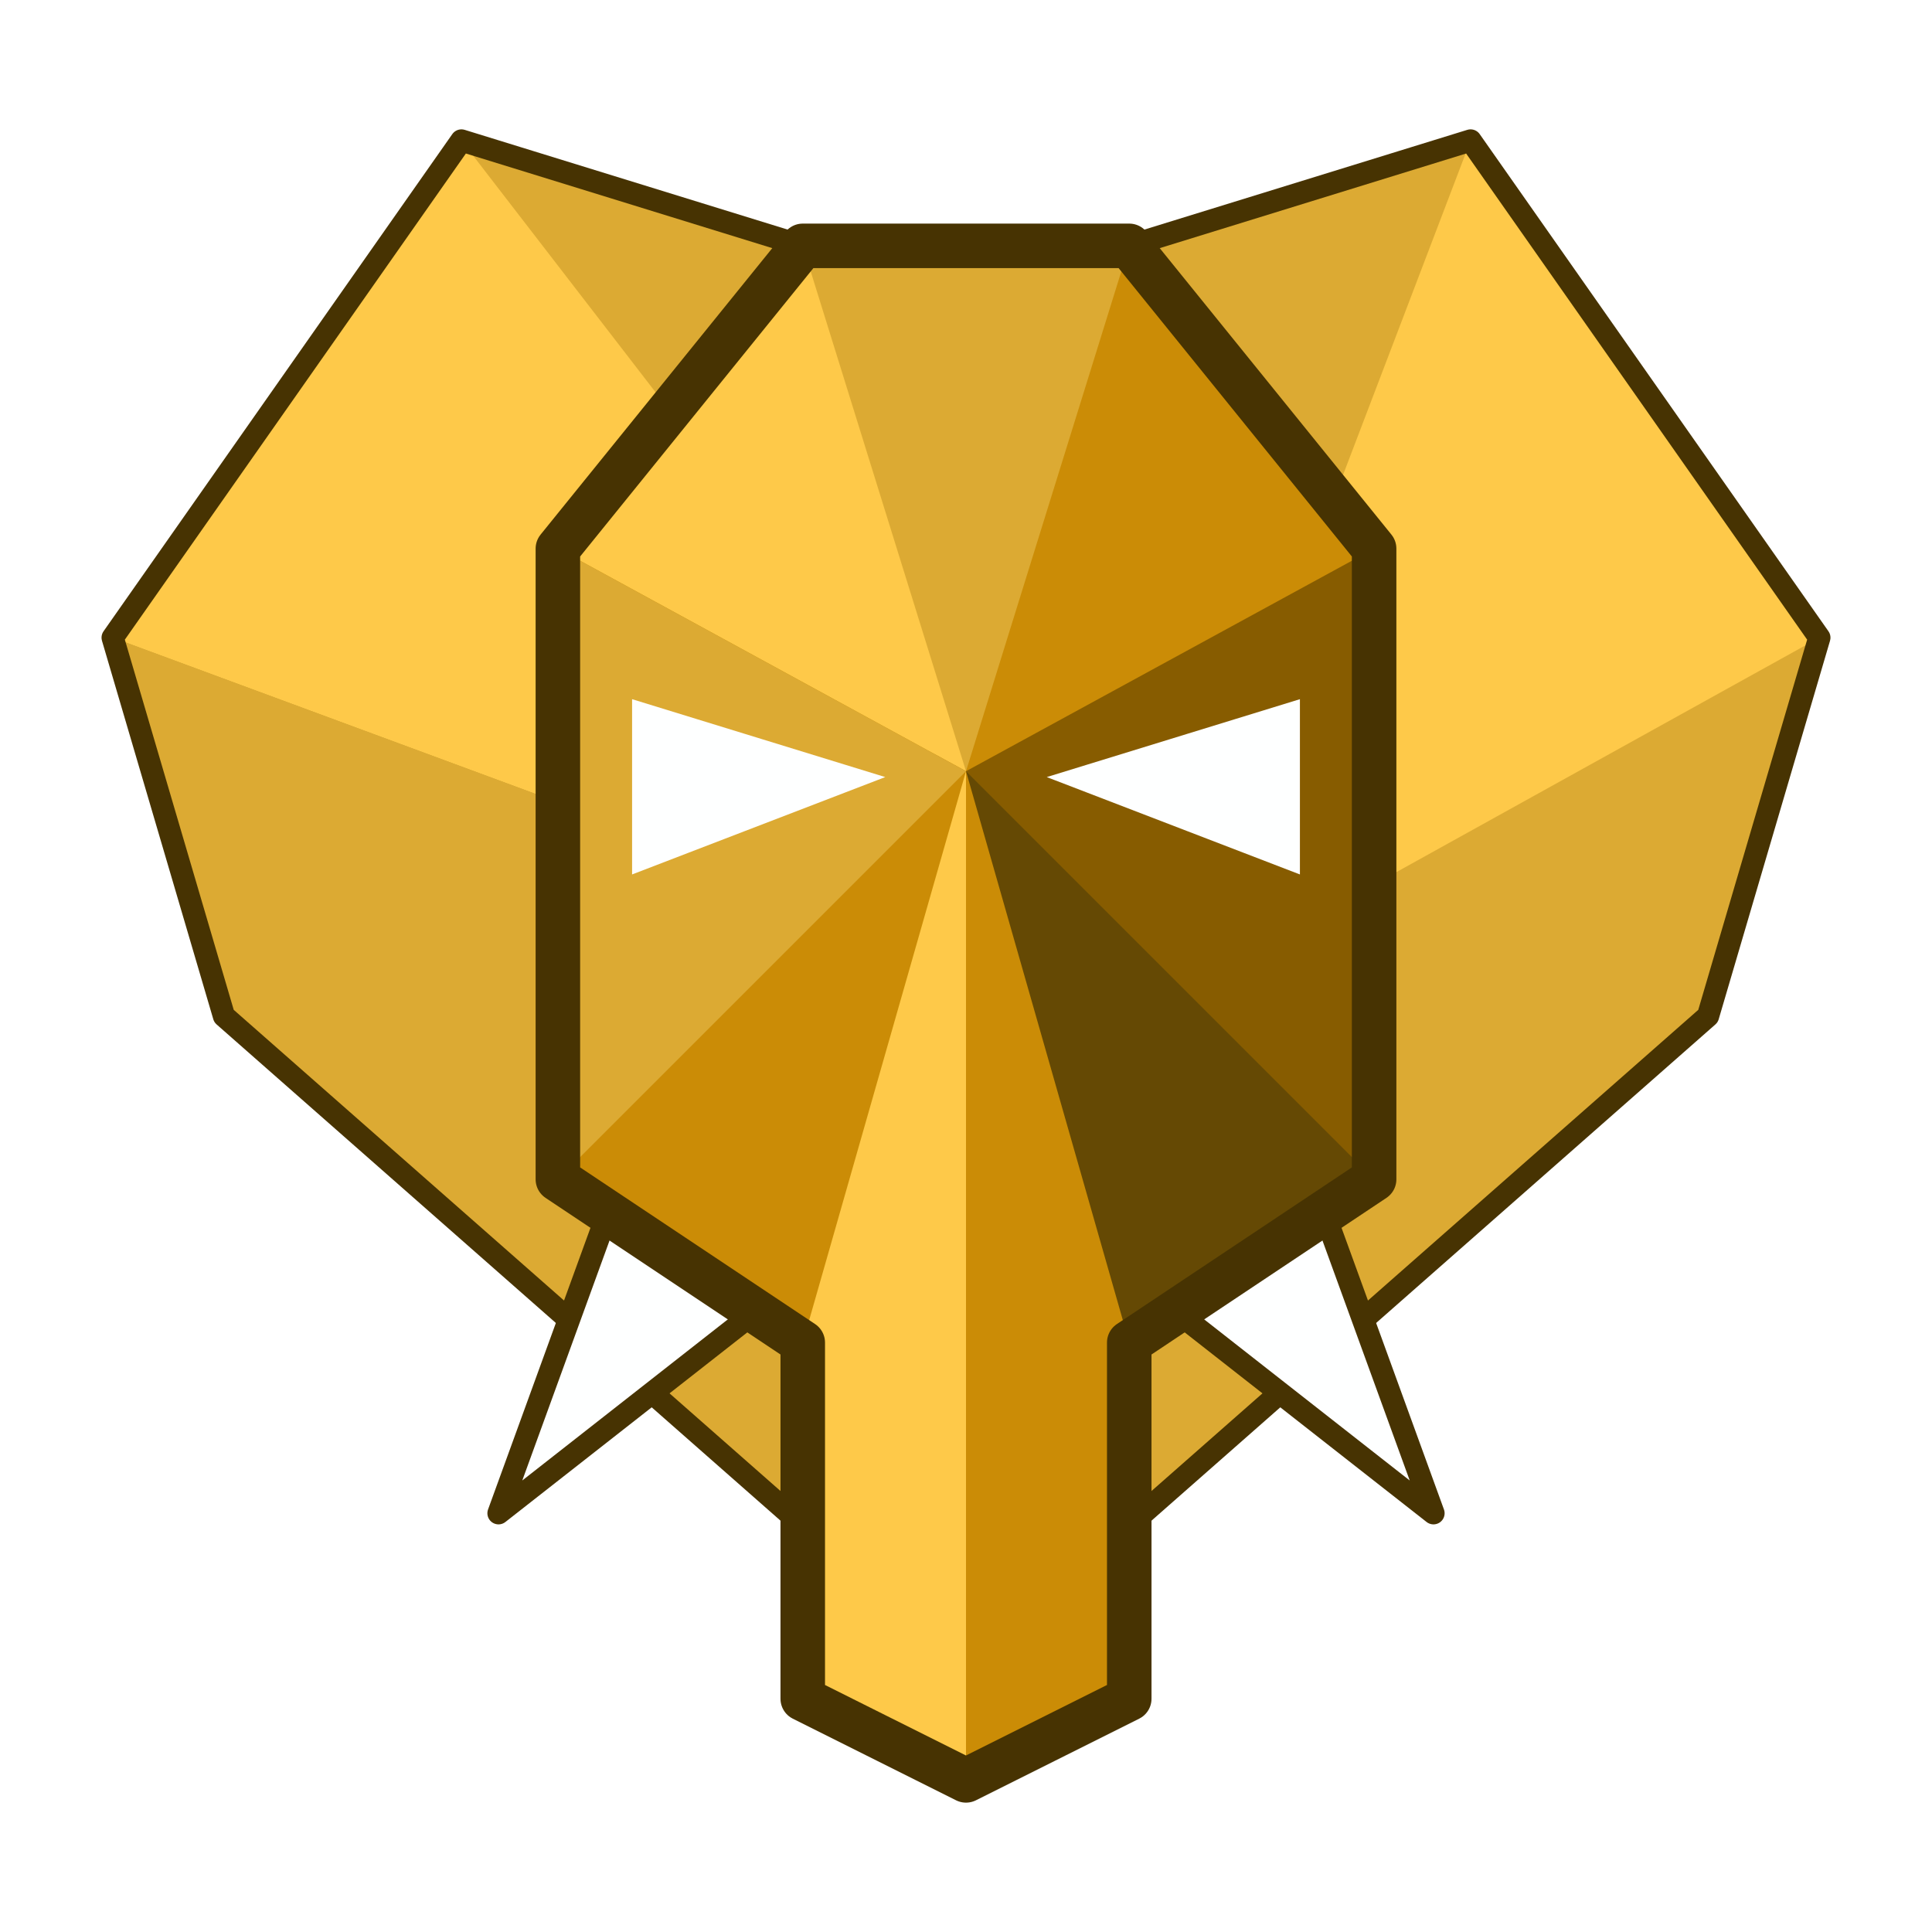
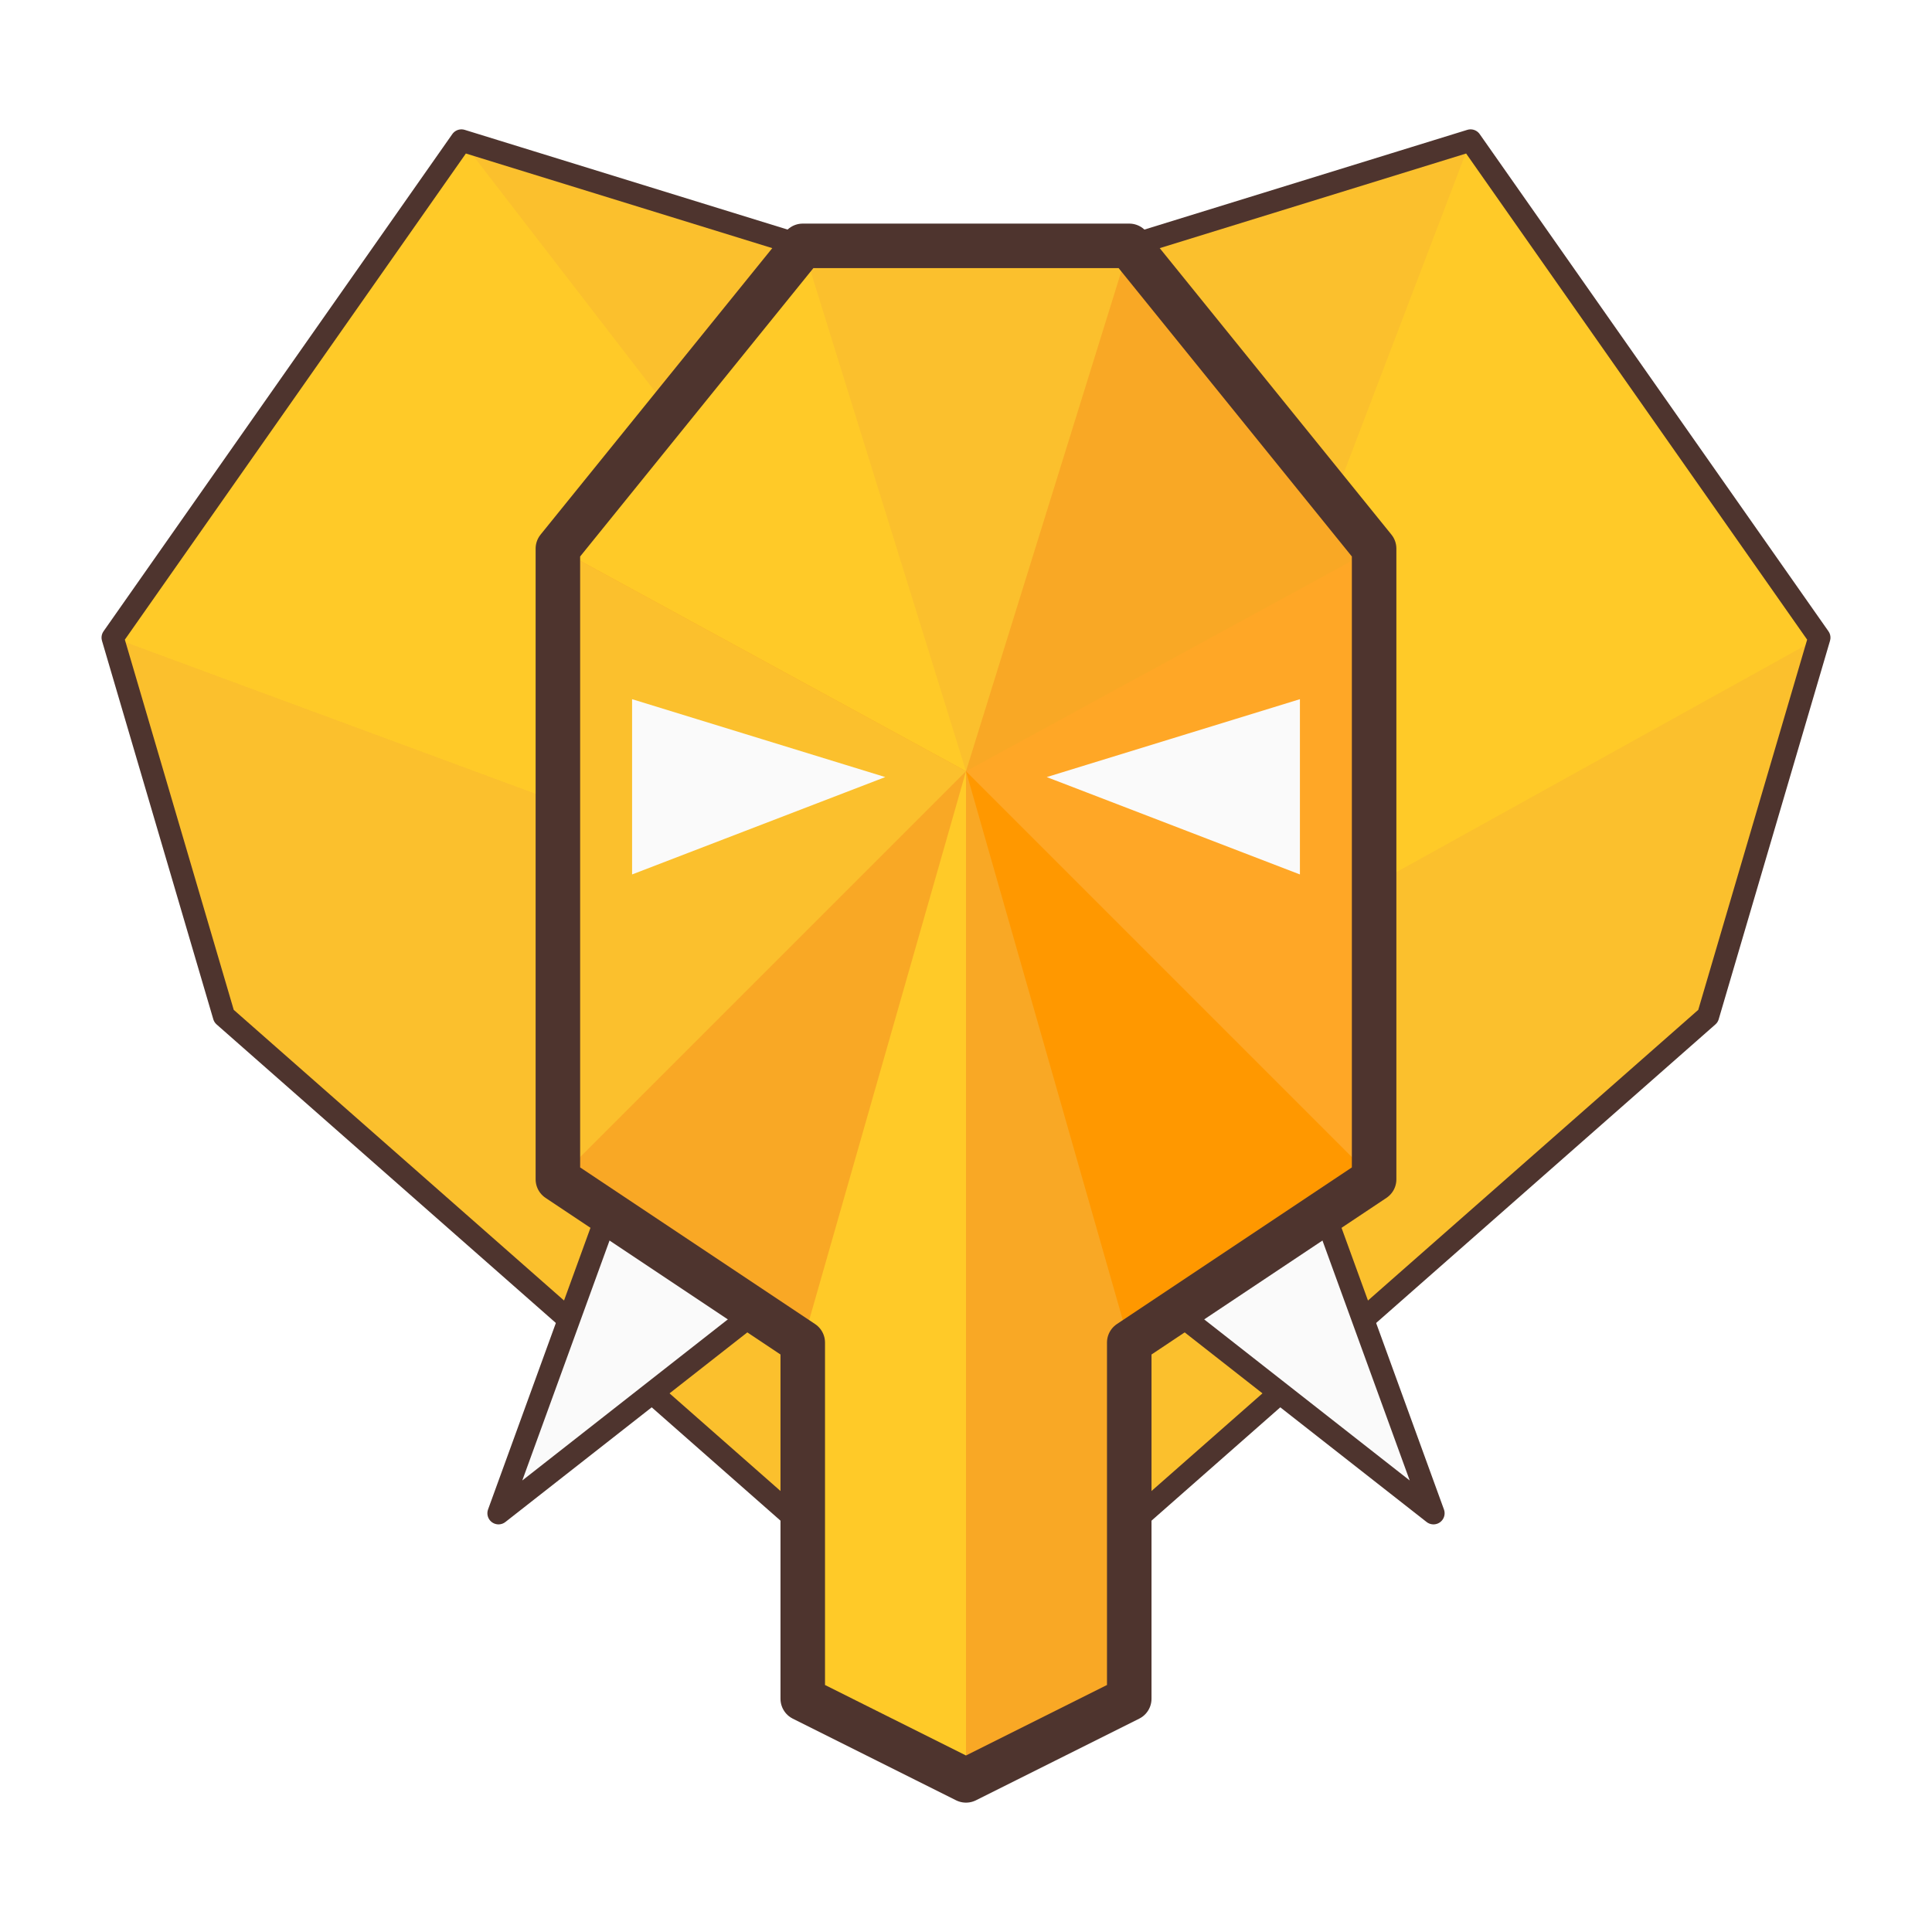
<svg xmlns="http://www.w3.org/2000/svg" xml:space="preserve" viewBox="0 0 16 16" version="1.1" id="svg1">
  <g style="stroke-width:0;shape-rendering:geometricPrecision" id="g1" transform="matrix(0.01229036,0,0,0.01229036,0.625784,0.8562285)">
    <g class="ears" id="g10">
-       <path fill="#dcaa33" d="M 100,615 25,360 260,25 715,615 Z" class="seg1" id="path1-9" />
-       <path fill="#fec949" d="M 25,360 260,25 600,130 715,615 Z" class="seg2" id="path2" />
-       <path fill="#dcaa33" d="M 260,25 600,130 940,25 715,615 Z" class="seg1" id="path3" />
-       <path fill="#dcaa33" d="M 600,130 940,25 1175,360 715,615 Z" class="seg1" id="path4" />
-       <path fill="#fec949" d="m 940,25 235,335 -75,255 H 715 Z" class="seg2" id="path5" />
-       <path fill="#dcaa33" d="M 1175,360 1100,615 600,1055 715,615 Z" class="seg1" id="path6" />
-       <path fill="#dcaa33" d="M 1100,615 600,1055 100,615 h 615 z" class="seg1" id="path7" />
-       <path fill="#dcaa33" d="M 600,1055 100,615 25,360 715,615 Z" class="seg1" id="path8" />
-       <path fill="#dcaa33" d="M 100,615 25,360 715,615 Z" class="seg1" id="path9" />
-       <path fill="none" stroke="#473302" stroke-linejoin="round" stroke-width="15" d="M 25,360 260,25 v 0 l 340,105 v 0 L 940,25 v 0 l 235,335 v 0 l -75,255 v 0 l -500,440 v 0 L 100,615 v 0 z" class="heart-outline" id="path10" />
+       <path fill="#fbc02d" d="M 100,615 25,360 260,25 715,615 Z" class="seg1" id="path1-9" />
+       <path fill="#ffca28" d="M 25,360 260,25 600,130 715,615 Z" class="seg2" id="path2" />
+       <path fill="#fbc02d" d="M 260,25 600,130 940,25 715,615 Z" class="seg1" id="path3" />
+       <path fill="#fbc02d" d="M 600,130 940,25 1175,360 715,615 Z" class="seg1" id="path4" />
+       <path fill="#ffca28" d="m 940,25 235,335 -75,255 H 715 Z" class="seg2" id="path5" />
+       <path fill="#fbc02d" d="M 1175,360 1100,615 600,1055 715,615 Z" class="seg1" id="path6" />
+       <path fill="#fbc02d" d="M 1100,615 600,1055 100,615 h 615 z" class="seg1" id="path7" />
+       <path fill="#fbc02d" d="M 600,1055 100,615 25,360 715,615 Z" class="seg1" id="path8" />
+       <path fill="#fbc02d" d="M 100,615 25,360 715,615 Z" class="seg1" id="path9" />
+       <path fill="none" stroke="#4e342e" stroke-linejoin="round" stroke-width="15" d="M 25,360 260,25 v 0 l 340,105 v 0 L 940,25 v 0 l 235,335 v 0 l -75,255 v 0 l -500,440 v 0 L 100,615 v 0 z" class="heart-outline" id="path10" />
    </g>
    <g class="face" id="g26">
-       <path fill="#feffff" stroke="#473302" stroke-linejoin="round" stroke-width="15" d="m 375,740 85,55 -135,105 z" class="tusk left-tusk" id="path11" />
-       <path fill="#feffff" stroke="#473302" stroke-linejoin="round" stroke-width="15" d="m 825,740 -85,55 135,105 z" class="tusk right-tusk" id="path12" />
-       <path fill="#feffff" stroke="#473302" stroke-linejoin="round" stroke-width="15" d="M 365,730 470,805 285,950 Z" class="tusk left-tusk" id="path13" />
-       <path fill="#feffff" stroke="#473302" stroke-linejoin="round" stroke-width="15" d="M 835,730 730,805 915,950 Z" class="tusk right-tusk" id="path14" />
-       <path fill="#fec949" d="M 325,300 490,96 H 710 L 600,450 Z" class="seg2 forehead-left" id="path15" />
-       <path fill="#dcaa33" d="M 490,96 H 710 L 875,300 600,450 Z" class="seg1 forehead-top" id="path16" />
-       <path fill="#cb8c06" d="M 710,96 875,300 V 725 L 600,450 Z" class="seg3 forehead-right no-stroke" id="path17" />
-       <path fill="#875c00" d="M 875,300 V 725 L 710,835 600,450 Z" class="seg4 right-eye-area no-stroke" id="path18" />
-       <path fill="#654904" d="M 875,725 710,835 600,1130 V 450 Z" class="seg5 face-bottom-right no-stroke" id="path19" />
-       <path fill="#cb8c06" d="m 710,835 v 240 L 600,1130 490,835 600,450 Z" class="seg3 no-stroke trunk-highlight-right" id="path20" />
-       <path fill="#fec949" d="M 600,1130 490,1075 V 835 L 325,725 600,450 Z" class="seg2 no-stroke trunk-highlight-left" id="path21" />
-       <path fill="#cb8c06" d="M 490,835 325,725 V 300 l 275,150 z" class="seg3 face-bottom-left no-stroke" id="path22" />
-       <path fill="#dcaa33" d="M 325,725 V 300 l 275,150 z" class="seg1 left-eye-area no-stroke" id="path23" />
-       <path fill="none" stroke="#473302" stroke-linejoin="round" stroke-width="30" d="M 490,96 H 710 L 875,300 V 725 L 710,835 v 240 l -110,55 -110,-55 V 835 L 325,725 V 300 Z" class="entire-face stroke-only" id="path24" />
-       <path fill="#feffff" stroke="#feffff" stroke-width="20" d="m 385,415 130,40 -130,50 z" class="eye left-eye" id="path25" />
-       <path fill="#feffff" stroke="#feffff" stroke-width="20" d="m 815,415 -130,40 130,50 z" class="eye right-eye" id="path26" />
+       <path fill="#fafafa" stroke="#4e342e" stroke-linejoin="round" stroke-width="15" d="m 375,740 85,55 -135,105 z" class="tusk left-tusk" id="path11" />
+       <path fill="#fafafa" stroke="#4e342e" stroke-linejoin="round" stroke-width="15" d="m 825,740 -85,55 135,105 z" class="tusk right-tusk" id="path12" />
+       <path fill="#fafafa" stroke="#4e342e" stroke-linejoin="round" stroke-width="15" d="M 365,730 470,805 285,950 Z" class="tusk left-tusk" id="path13" />
+       <path fill="#fafafa" stroke="#4e342e" stroke-linejoin="round" stroke-width="15" d="M 835,730 730,805 915,950 Z" class="tusk right-tusk" id="path14" />
+       <path fill="#ffca28" d="M 325,300 490,96 H 710 L 600,450 Z" class="seg2 forehead-left" id="path15" />
+       <path fill="#fbc02d" d="M 490,96 H 710 L 875,300 600,450 Z" class="seg1 forehead-top" id="path16" />
+       <path fill="#f9a825" d="M 710,96 875,300 V 725 L 600,450 Z" class="seg3 forehead-right no-stroke" id="path17" />
+       <path fill="#ffa726" d="M 875,300 V 725 L 710,835 600,450 Z" class="seg4 right-eye-area no-stroke" id="path18" />
+       <path fill="#ff9800" d="M 875,725 710,835 600,1130 V 450 Z" class="seg5 face-bottom-right no-stroke" id="path19" />
+       <path fill="#f9a825" d="m 710,835 v 240 L 600,1130 490,835 600,450 Z" class="seg3 no-stroke trunk-highlight-right" id="path20" />
+       <path fill="#ffca28" d="M 600,1130 490,1075 V 835 L 325,725 600,450 Z" class="seg2 no-stroke trunk-highlight-left" id="path21" />
+       <path fill="#f9a825" d="M 490,835 325,725 V 300 l 275,150 z" class="seg3 face-bottom-left no-stroke" id="path22" />
+       <path fill="#fbc02d" d="M 325,725 V 300 l 275,150 z" class="seg1 left-eye-area no-stroke" id="path23" />
+       <path fill="none" stroke="#4e342e" stroke-linejoin="round" stroke-width="30" d="M 490,96 H 710 L 875,300 V 725 L 710,835 v 240 l -110,55 -110,-55 V 835 L 325,725 V 300 Z" class="entire-face stroke-only" id="path24" />
+       <path fill="#fafafa" stroke="#fafafa" stroke-width="20" d="m 385,415 130,40 -130,50 z" class="eye left-eye" id="path25" />
+       <path fill="#fafafa" stroke="#fafafa" stroke-width="20" d="m 815,415 -130,40 130,50 z" class="eye right-eye" id="path26" />
    </g>
  </g>
</svg>
